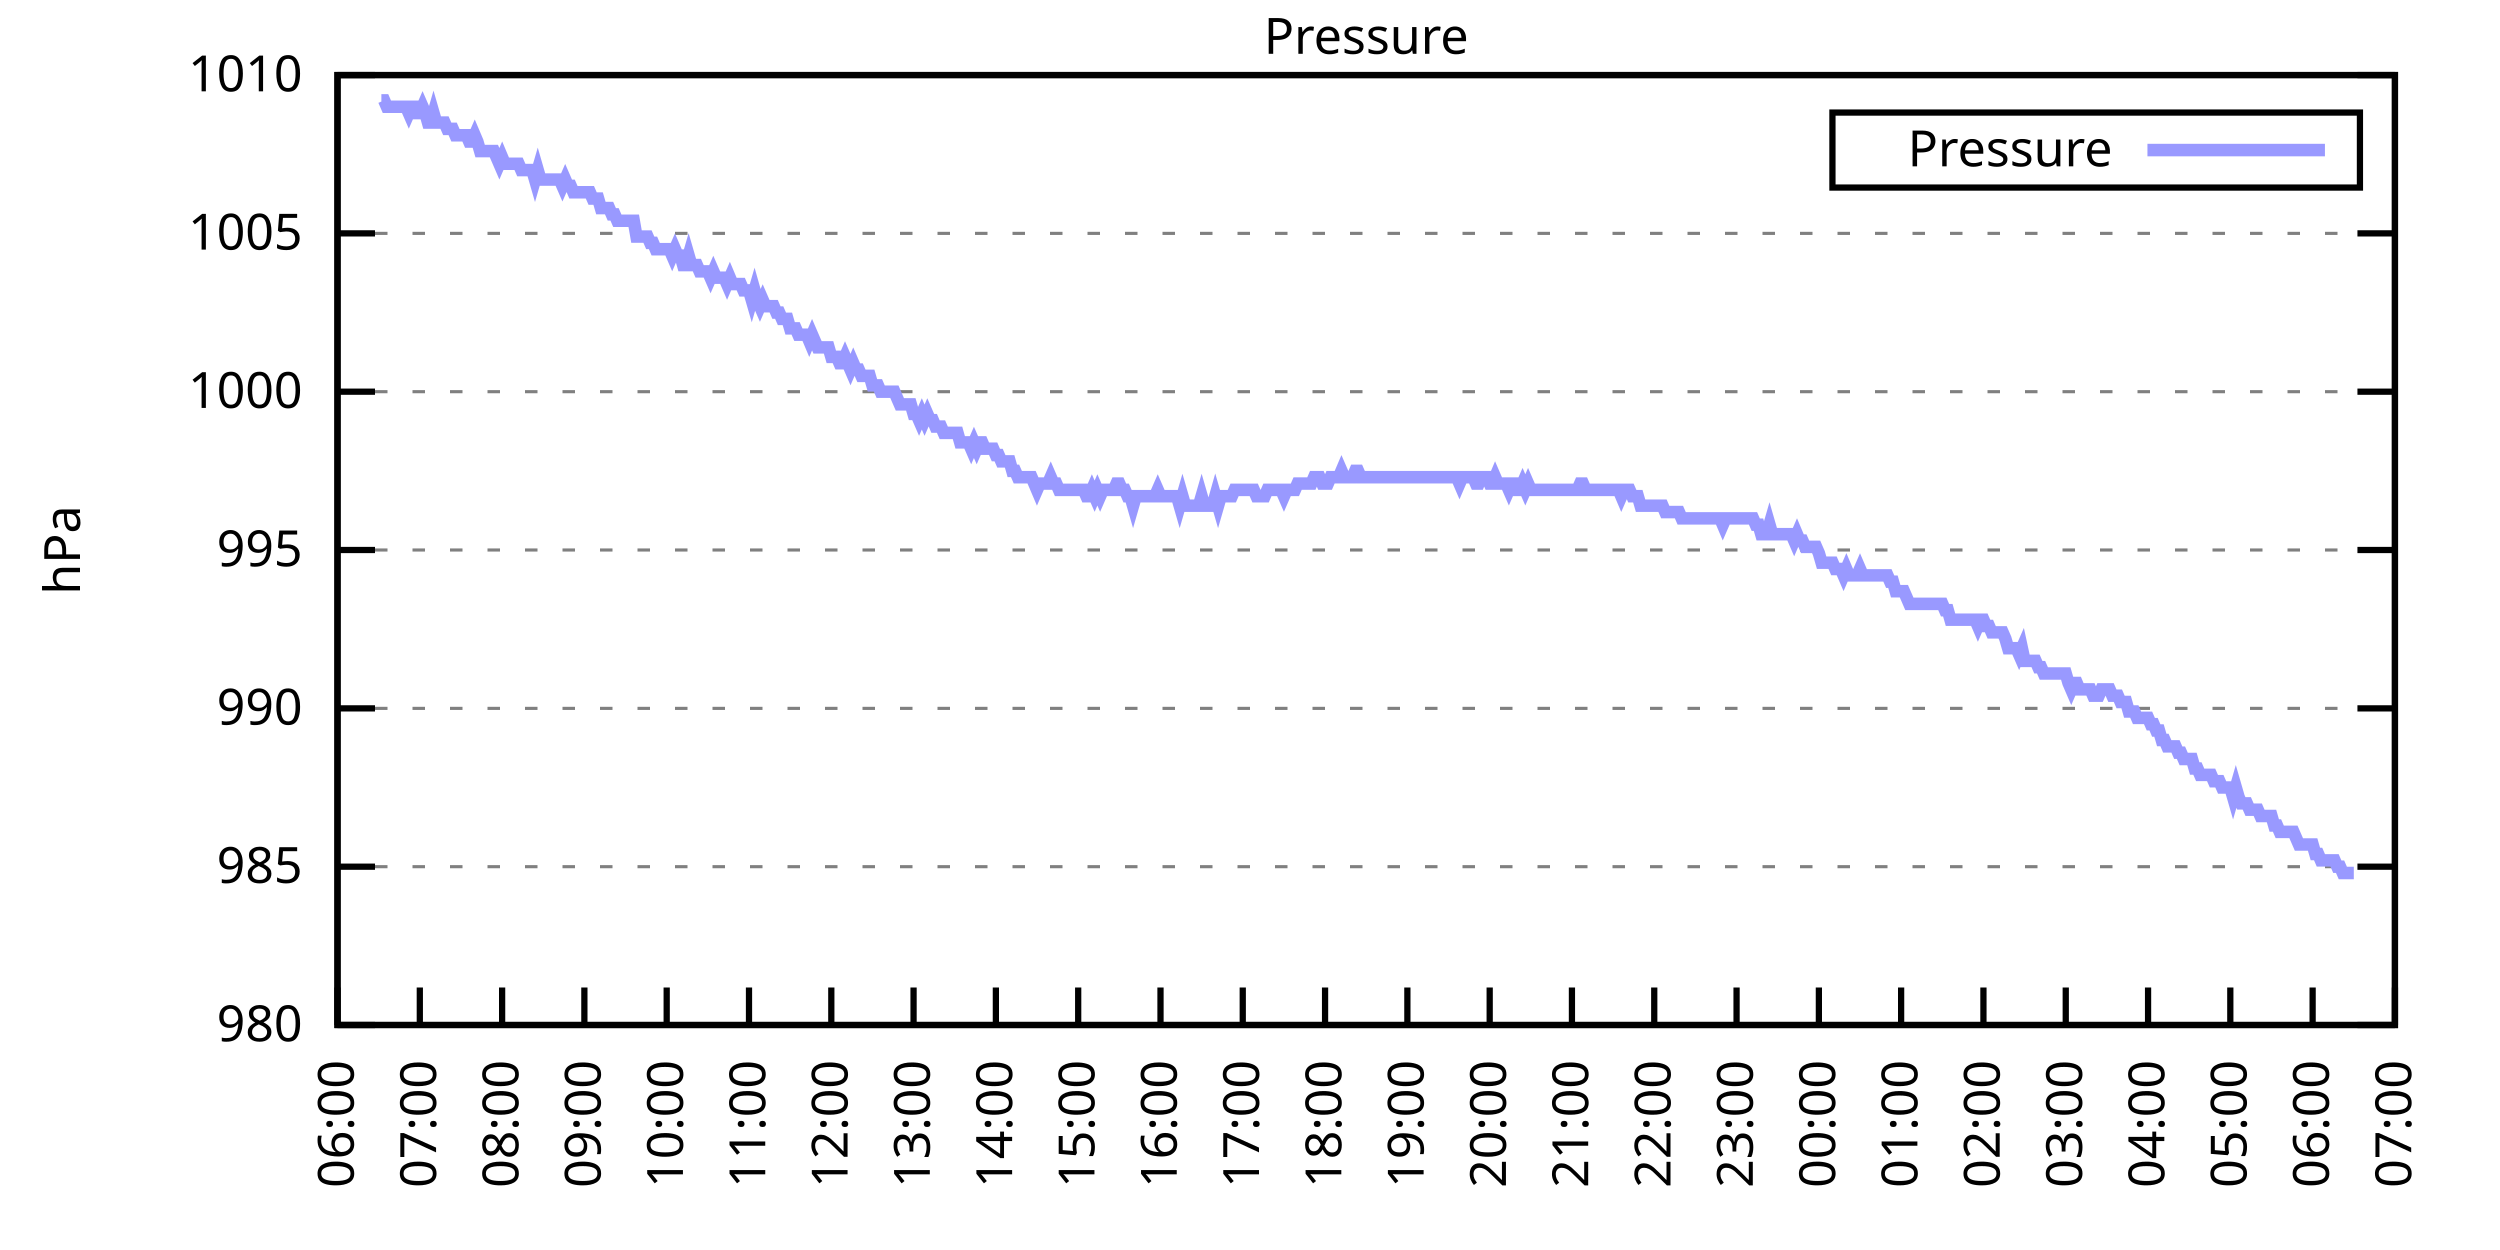
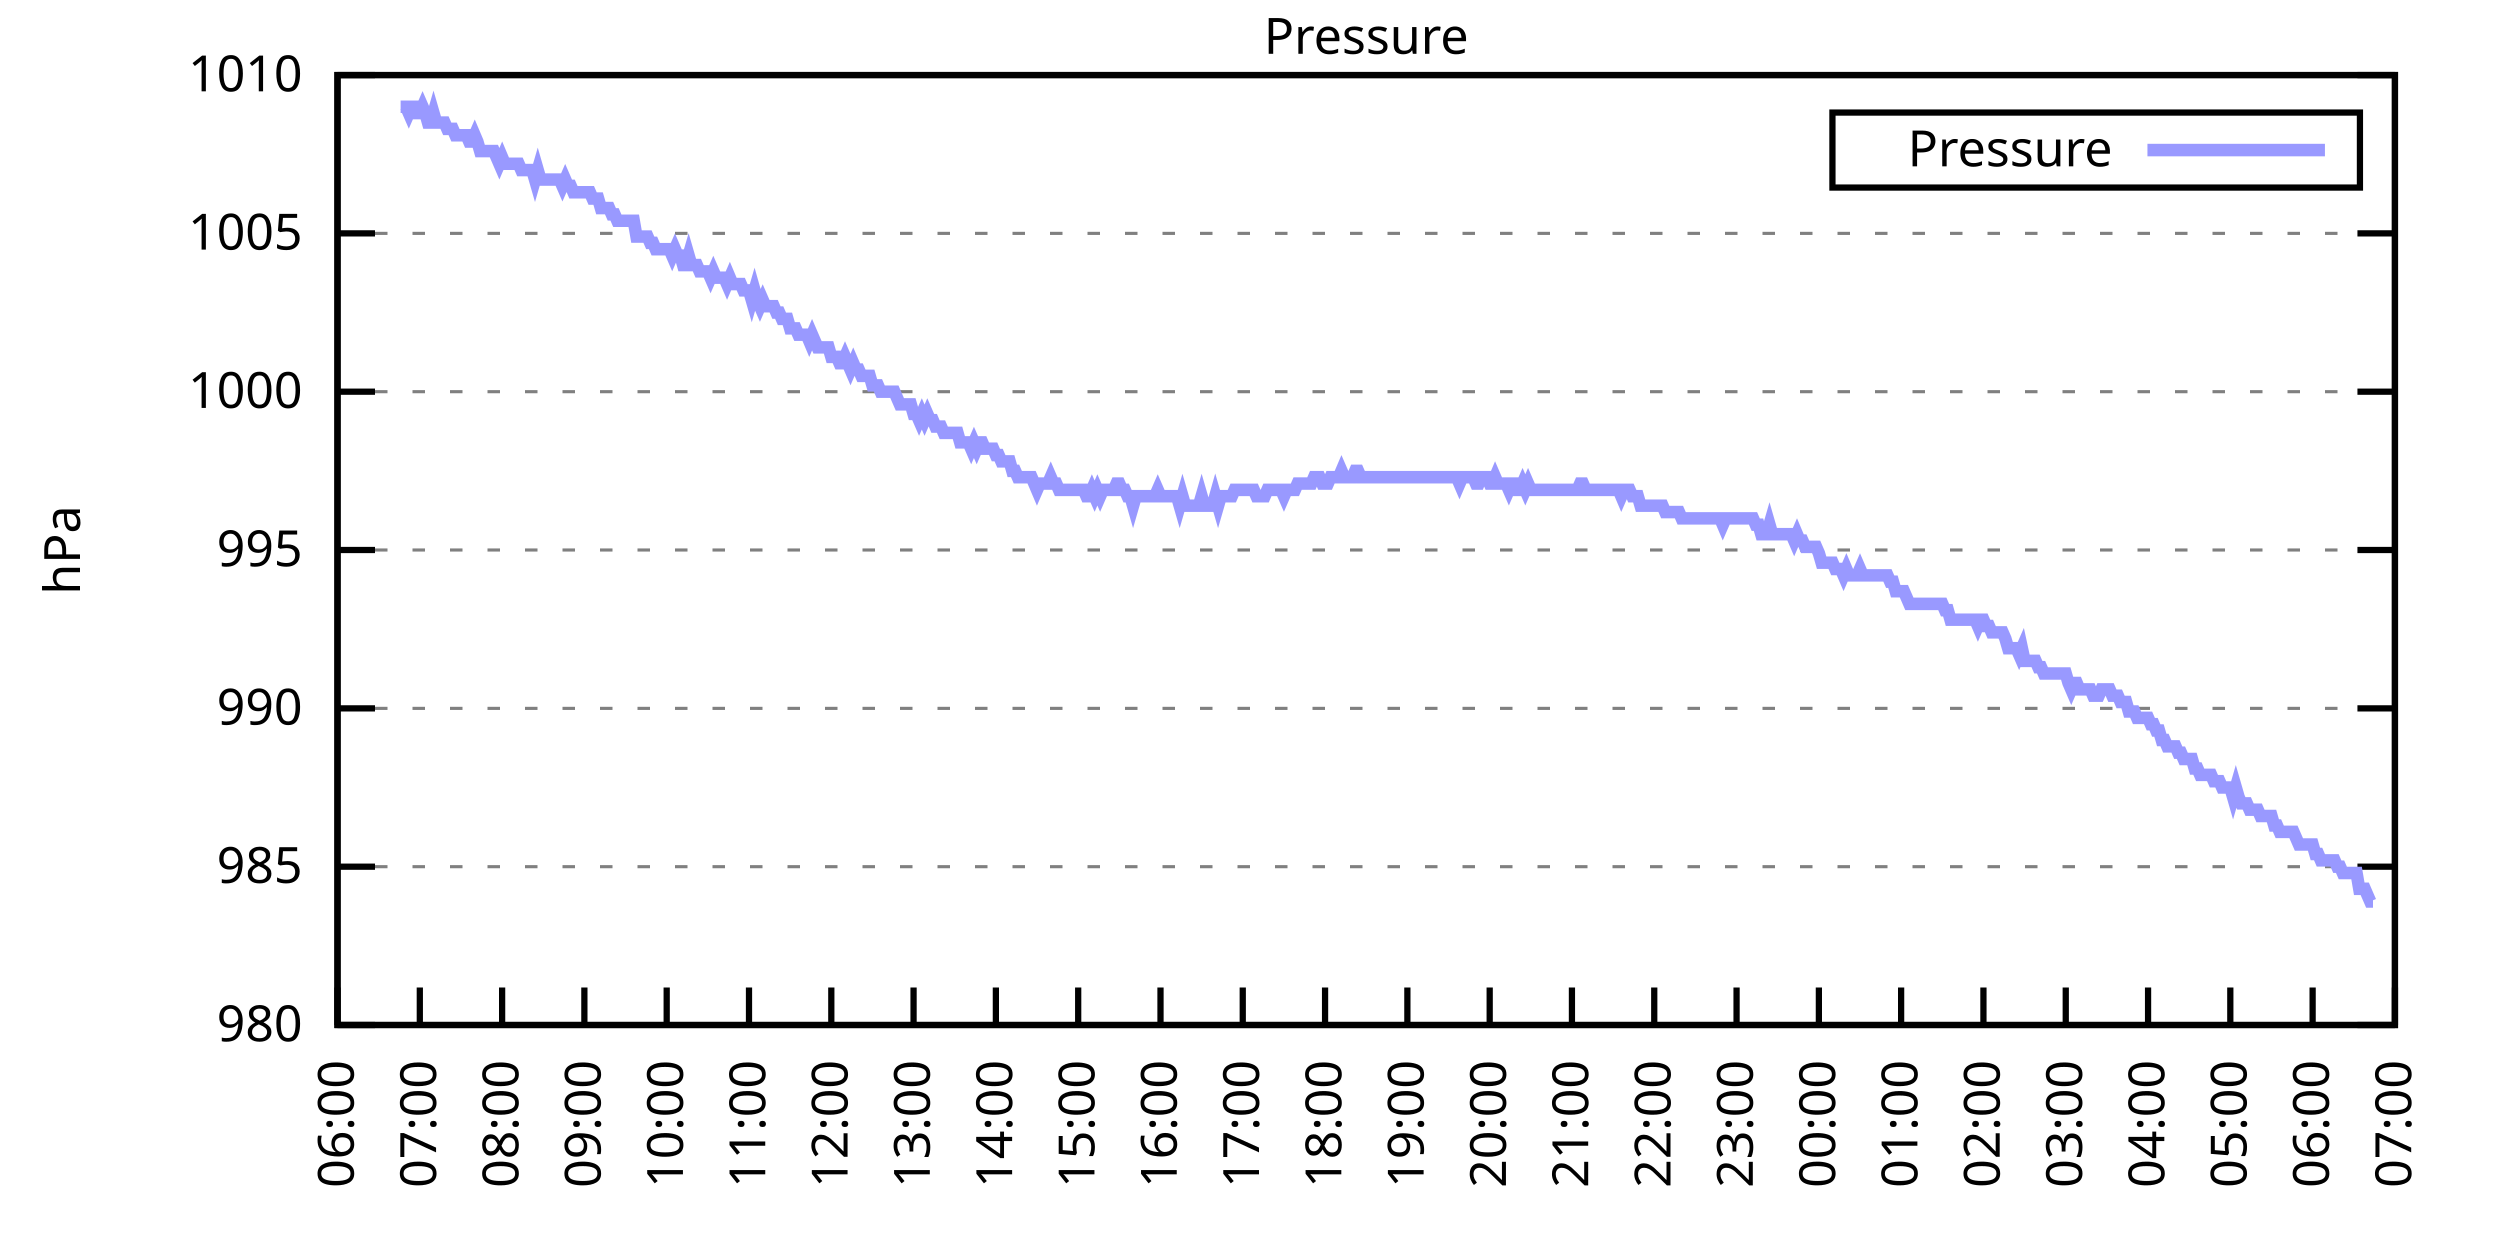
<svg xmlns="http://www.w3.org/2000/svg" xmlns:xlink="http://www.w3.org/1999/xlink" width="400" height="200" viewBox="0 0 400 200">
  <g id="gnuplot_canvas">
    <rect x="0" y="0" width="400" height="200" fill="none" />
    <defs>
      <circle id="gpDot" r="0.5" stroke-width="0.5" stroke="currentColor" />
      <path id="gpPt0" stroke-width="0.333" stroke="currentColor" d="M-1,0 h2 M0,-1 v2" />
      <path id="gpPt1" stroke-width="0.333" stroke="currentColor" d="M-1,-1 L1,1 M1,-1 L-1,1" />
      <path id="gpPt2" stroke-width="0.333" stroke="currentColor" d="M-1,0 L1,0 M0,-1 L0,1 M-1,-1 L1,1 M-1,1 L1,-1" />
      <rect id="gpPt3" stroke-width="0.333" stroke="currentColor" x="-1" y="-1" width="2" height="2" />
      <rect id="gpPt4" stroke-width="0.333" stroke="currentColor" fill="currentColor" x="-1" y="-1" width="2" height="2" />
      <circle id="gpPt5" stroke-width="0.333" stroke="currentColor" cx="0" cy="0" r="1" />
      <use xlink:href="#gpPt5" id="gpPt6" fill="currentColor" stroke="none" />
      <path id="gpPt7" stroke-width="0.333" stroke="currentColor" d="M0,-1.33 L-1.33,0.67 L1.33,0.67 z" />
      <use xlink:href="#gpPt7" id="gpPt8" fill="currentColor" stroke="none" />
      <use xlink:href="#gpPt7" id="gpPt9" stroke="currentColor" transform="rotate(180)" />
      <use xlink:href="#gpPt9" id="gpPt10" fill="currentColor" stroke="none" />
      <use xlink:href="#gpPt3" id="gpPt11" stroke="currentColor" transform="rotate(45)" />
      <use xlink:href="#gpPt11" id="gpPt12" fill="currentColor" stroke="none" />
      <path id="gpPt13" stroke-width="0.333" stroke="currentColor" d="M0,1.330 L1.265,0.411 L0.782,-1.067 L-0.782,-1.076 L-1.265,0.411 z" />
      <use xlink:href="#gpPt13" id="gpPt14" fill="currentColor" stroke="none" />
      <filter id="textbox" filterUnits="objectBoundingBox" x="0" y="0" height="1" width="1">
        <feFlood flood-color="white" flood-opacity="1" result="bgnd" />
        <feComposite in="SourceGraphic" in2="bgnd" operator="atop" />
      </filter>
      <filter id="greybox" filterUnits="objectBoundingBox" x="0" y="0" height="1" width="1">
        <feFlood flood-color="lightgrey" flood-opacity="1" result="grey" />
        <feComposite in="SourceGraphic" in2="grey" operator="atop" />
      </filter>
    </defs>
    <g fill="none" color="white" stroke="currentColor" stroke-width="1.00" stroke-linecap="butt" stroke-linejoin="miter">
</g>
    <g fill="none" color="black" stroke="currentColor" stroke-width="1.00" stroke-linecap="butt" stroke-linejoin="miter">
      <g stroke="none" shape-rendering="crispEdges">
        <polygon fill="rgb(255, 255, 255)" points="54.00,164.00 383.18,164.00 383.18,12.02 54.00,12.02 " />
      </g>
    </g>
    <g fill="none" color="black" stroke="currentColor" stroke-width="1.00" stroke-linecap="butt" stroke-linejoin="miter">
</g>
    <g fill="none" color="black" stroke="black" stroke-width="0.50" stroke-linecap="butt" stroke-linejoin="miter">
</g>
    <g fill="none" color="gray" stroke="currentColor" stroke-width="0.50" stroke-linecap="butt" stroke-linejoin="miter">
      <path stroke="gray" stroke-dasharray="2,4" class="gridline" d="M54.00,164.00 L383.19,164.00  " />
    </g>
    <g fill="none" color="gray" stroke="gray" stroke-width="1.00" stroke-linecap="butt" stroke-linejoin="miter">
</g>
    <g fill="none" color="black" stroke="currentColor" stroke-width="1.00" stroke-linecap="butt" stroke-linejoin="miter">
      <path stroke="black" d="M54.00,164.00 L60.00,164.00 M383.19,164.00 L377.19,164.00  " />
      <g transform="translate(48.40,166.60)" stroke="none" fill="black" font-family="Sans" font-size="8.00" text-anchor="end">
        <text>
          <tspan font-family="Sans"> 980</tspan>
        </text>
      </g>
    </g>
    <g fill="none" color="black" stroke="currentColor" stroke-width="1.00" stroke-linecap="butt" stroke-linejoin="miter">
</g>
    <g fill="none" color="black" stroke="black" stroke-width="0.50" stroke-linecap="butt" stroke-linejoin="miter">
</g>
    <g fill="none" color="gray" stroke="currentColor" stroke-width="0.50" stroke-linecap="butt" stroke-linejoin="miter">
      <path stroke="gray" stroke-dasharray="2,4" class="gridline" d="M54.00,138.67 L383.19,138.67  " />
    </g>
    <g fill="none" color="gray" stroke="gray" stroke-width="1.00" stroke-linecap="butt" stroke-linejoin="miter">
</g>
    <g fill="none" color="black" stroke="currentColor" stroke-width="1.00" stroke-linecap="butt" stroke-linejoin="miter">
      <path stroke="black" d="M54.00,138.67 L60.00,138.67 M383.19,138.67 L377.19,138.67  " />
      <g transform="translate(48.40,141.27)" stroke="none" fill="black" font-family="Sans" font-size="8.00" text-anchor="end">
        <text>
          <tspan font-family="Sans"> 985</tspan>
        </text>
      </g>
    </g>
    <g fill="none" color="black" stroke="currentColor" stroke-width="1.00" stroke-linecap="butt" stroke-linejoin="miter">
</g>
    <g fill="none" color="black" stroke="black" stroke-width="0.50" stroke-linecap="butt" stroke-linejoin="miter">
</g>
    <g fill="none" color="gray" stroke="currentColor" stroke-width="0.50" stroke-linecap="butt" stroke-linejoin="miter">
      <path stroke="gray" stroke-dasharray="2,4" class="gridline" d="M54.00,113.34 L383.19,113.34  " />
    </g>
    <g fill="none" color="gray" stroke="gray" stroke-width="1.00" stroke-linecap="butt" stroke-linejoin="miter">
</g>
    <g fill="none" color="black" stroke="currentColor" stroke-width="1.00" stroke-linecap="butt" stroke-linejoin="miter">
      <path stroke="black" d="M54.00,113.34 L60.00,113.34 M383.19,113.34 L377.19,113.34  " />
      <g transform="translate(48.40,115.94)" stroke="none" fill="black" font-family="Sans" font-size="8.00" text-anchor="end">
        <text>
          <tspan font-family="Sans"> 990</tspan>
        </text>
      </g>
    </g>
    <g fill="none" color="black" stroke="currentColor" stroke-width="1.00" stroke-linecap="butt" stroke-linejoin="miter">
</g>
    <g fill="none" color="black" stroke="black" stroke-width="0.50" stroke-linecap="butt" stroke-linejoin="miter">
</g>
    <g fill="none" color="gray" stroke="currentColor" stroke-width="0.50" stroke-linecap="butt" stroke-linejoin="miter">
      <path stroke="gray" stroke-dasharray="2,4" class="gridline" d="M54.00,88.00 L383.19,88.00  " />
    </g>
    <g fill="none" color="gray" stroke="gray" stroke-width="1.00" stroke-linecap="butt" stroke-linejoin="miter">
</g>
    <g fill="none" color="black" stroke="currentColor" stroke-width="1.00" stroke-linecap="butt" stroke-linejoin="miter">
      <path stroke="black" d="M54.00,88.00 L60.00,88.00 M383.19,88.00 L377.19,88.00  " />
      <g transform="translate(48.40,90.60)" stroke="none" fill="black" font-family="Sans" font-size="8.00" text-anchor="end">
        <text>
          <tspan font-family="Sans"> 995</tspan>
        </text>
      </g>
    </g>
    <g fill="none" color="black" stroke="currentColor" stroke-width="1.00" stroke-linecap="butt" stroke-linejoin="miter">
</g>
    <g fill="none" color="black" stroke="black" stroke-width="0.50" stroke-linecap="butt" stroke-linejoin="miter">
</g>
    <g fill="none" color="gray" stroke="currentColor" stroke-width="0.50" stroke-linecap="butt" stroke-linejoin="miter">
      <path stroke="gray" stroke-dasharray="2,4" class="gridline" d="M54.00,62.67 L383.19,62.67  " />
    </g>
    <g fill="none" color="gray" stroke="gray" stroke-width="1.00" stroke-linecap="butt" stroke-linejoin="miter">
</g>
    <g fill="none" color="black" stroke="currentColor" stroke-width="1.00" stroke-linecap="butt" stroke-linejoin="miter">
      <path stroke="black" d="M54.00,62.67 L60.00,62.67 M383.19,62.67 L377.19,62.67  " />
      <g transform="translate(48.40,65.27)" stroke="none" fill="black" font-family="Sans" font-size="8.00" text-anchor="end">
        <text>
          <tspan font-family="Sans"> 1000</tspan>
        </text>
      </g>
    </g>
    <g fill="none" color="black" stroke="currentColor" stroke-width="1.00" stroke-linecap="butt" stroke-linejoin="miter">
</g>
    <g fill="none" color="black" stroke="black" stroke-width="0.50" stroke-linecap="butt" stroke-linejoin="miter">
</g>
    <g fill="none" color="gray" stroke="currentColor" stroke-width="0.50" stroke-linecap="butt" stroke-linejoin="miter">
      <path stroke="gray" stroke-dasharray="2,4" class="gridline" d="M54.00,37.34 L383.19,37.34  " />
    </g>
    <g fill="none" color="gray" stroke="gray" stroke-width="1.00" stroke-linecap="butt" stroke-linejoin="miter">
</g>
    <g fill="none" color="black" stroke="currentColor" stroke-width="1.00" stroke-linecap="butt" stroke-linejoin="miter">
      <path stroke="black" d="M54.00,37.34 L60.00,37.34 M383.19,37.34 L377.19,37.34  " />
      <g transform="translate(48.40,39.94)" stroke="none" fill="black" font-family="Sans" font-size="8.00" text-anchor="end">
        <text>
          <tspan font-family="Sans"> 1005</tspan>
        </text>
      </g>
    </g>
    <g fill="none" color="black" stroke="currentColor" stroke-width="1.00" stroke-linecap="butt" stroke-linejoin="miter">
</g>
    <g fill="none" color="black" stroke="black" stroke-width="0.50" stroke-linecap="butt" stroke-linejoin="miter">
</g>
    <g fill="none" color="gray" stroke="currentColor" stroke-width="0.50" stroke-linecap="butt" stroke-linejoin="miter">
      <path stroke="gray" stroke-dasharray="2,4" class="gridline" d="M54.00,12.01 L383.19,12.01  " />
    </g>
    <g fill="none" color="gray" stroke="gray" stroke-width="1.00" stroke-linecap="butt" stroke-linejoin="miter">
</g>
    <g fill="none" color="black" stroke="currentColor" stroke-width="1.00" stroke-linecap="butt" stroke-linejoin="miter">
      <path stroke="black" d="M54.00,12.01 L60.00,12.01 M383.19,12.01 L377.19,12.01  " />
      <g transform="translate(48.40,14.61)" stroke="none" fill="black" font-family="Sans" font-size="8.00" text-anchor="end">
        <text>
          <tspan font-family="Sans"> 1010</tspan>
        </text>
      </g>
    </g>
    <g fill="none" color="black" stroke="currentColor" stroke-width="1.00" stroke-linecap="butt" stroke-linejoin="miter">
      <path stroke="black" d="M54.00,164.00 L54.00,158.00  " />
      <g transform="translate(56.60,169.60) rotate(270.00)" stroke="none" fill="black" font-family="Sans" font-size="8.00" text-anchor="end">
        <text>
          <tspan font-family="Sans">06:00</tspan>
        </text>
      </g>
    </g>
    <g fill="none" color="black" stroke="currentColor" stroke-width="1.00" stroke-linecap="butt" stroke-linejoin="miter">
      <path stroke="black" d="M67.17,164.00 L67.17,158.00  " />
      <g transform="translate(69.77,169.60) rotate(270.00)" stroke="none" fill="black" font-family="Sans" font-size="8.00" text-anchor="end">
        <text>
          <tspan font-family="Sans">07:00</tspan>
        </text>
      </g>
    </g>
    <g fill="none" color="black" stroke="currentColor" stroke-width="1.00" stroke-linecap="butt" stroke-linejoin="miter">
      <path stroke="black" d="M80.34,164.00 L80.34,158.00  " />
      <g transform="translate(82.94,169.60) rotate(270.00)" stroke="none" fill="black" font-family="Sans" font-size="8.00" text-anchor="end">
        <text>
          <tspan font-family="Sans">08:00</tspan>
        </text>
      </g>
    </g>
    <g fill="none" color="black" stroke="currentColor" stroke-width="1.00" stroke-linecap="butt" stroke-linejoin="miter">
      <path stroke="black" d="M93.50,164.00 L93.50,158.00  " />
      <g transform="translate(96.10,169.60) rotate(270.00)" stroke="none" fill="black" font-family="Sans" font-size="8.00" text-anchor="end">
        <text>
          <tspan font-family="Sans">09:00</tspan>
        </text>
      </g>
    </g>
    <g fill="none" color="black" stroke="currentColor" stroke-width="1.00" stroke-linecap="butt" stroke-linejoin="miter">
      <path stroke="black" d="M106.67,164.00 L106.67,158.00  " />
      <g transform="translate(109.27,169.60) rotate(270.00)" stroke="none" fill="black" font-family="Sans" font-size="8.00" text-anchor="end">
        <text>
          <tspan font-family="Sans">10:00</tspan>
        </text>
      </g>
    </g>
    <g fill="none" color="black" stroke="currentColor" stroke-width="1.00" stroke-linecap="butt" stroke-linejoin="miter">
      <path stroke="black" d="M119.84,164.00 L119.84,158.00  " />
      <g transform="translate(122.44,169.60) rotate(270.00)" stroke="none" fill="black" font-family="Sans" font-size="8.00" text-anchor="end">
        <text>
          <tspan font-family="Sans">11:00</tspan>
        </text>
      </g>
    </g>
    <g fill="none" color="black" stroke="currentColor" stroke-width="1.00" stroke-linecap="butt" stroke-linejoin="miter">
      <path stroke="black" d="M133.01,164.00 L133.01,158.00  " />
      <g transform="translate(135.61,169.60) rotate(270.00)" stroke="none" fill="black" font-family="Sans" font-size="8.00" text-anchor="end">
        <text>
          <tspan font-family="Sans">12:00</tspan>
        </text>
      </g>
    </g>
    <g fill="none" color="black" stroke="currentColor" stroke-width="1.00" stroke-linecap="butt" stroke-linejoin="miter">
      <path stroke="black" d="M146.17,164.00 L146.17,158.00  " />
      <g transform="translate(148.77,169.60) rotate(270.00)" stroke="none" fill="black" font-family="Sans" font-size="8.00" text-anchor="end">
        <text>
          <tspan font-family="Sans">13:00</tspan>
        </text>
      </g>
    </g>
    <g fill="none" color="black" stroke="currentColor" stroke-width="1.00" stroke-linecap="butt" stroke-linejoin="miter">
      <path stroke="black" d="M159.34,164.00 L159.34,158.00  " />
      <g transform="translate(161.94,169.60) rotate(270.00)" stroke="none" fill="black" font-family="Sans" font-size="8.00" text-anchor="end">
        <text>
          <tspan font-family="Sans">14:00</tspan>
        </text>
      </g>
    </g>
    <g fill="none" color="black" stroke="currentColor" stroke-width="1.00" stroke-linecap="butt" stroke-linejoin="miter">
      <path stroke="black" d="M172.51,164.00 L172.51,158.00  " />
      <g transform="translate(175.11,169.60) rotate(270.00)" stroke="none" fill="black" font-family="Sans" font-size="8.00" text-anchor="end">
        <text>
          <tspan font-family="Sans">15:00</tspan>
        </text>
      </g>
    </g>
    <g fill="none" color="black" stroke="currentColor" stroke-width="1.00" stroke-linecap="butt" stroke-linejoin="miter">
      <path stroke="black" d="M185.68,164.00 L185.68,158.00  " />
      <g transform="translate(188.28,169.60) rotate(270.00)" stroke="none" fill="black" font-family="Sans" font-size="8.00" text-anchor="end">
        <text>
          <tspan font-family="Sans">16:00</tspan>
        </text>
      </g>
    </g>
    <g fill="none" color="black" stroke="currentColor" stroke-width="1.00" stroke-linecap="butt" stroke-linejoin="miter">
      <path stroke="black" d="M198.84,164.00 L198.84,158.00  " />
      <g transform="translate(201.44,169.60) rotate(270.00)" stroke="none" fill="black" font-family="Sans" font-size="8.00" text-anchor="end">
        <text>
          <tspan font-family="Sans">17:00</tspan>
        </text>
      </g>
    </g>
    <g fill="none" color="black" stroke="currentColor" stroke-width="1.00" stroke-linecap="butt" stroke-linejoin="miter">
      <path stroke="black" d="M212.01,164.00 L212.01,158.00  " />
      <g transform="translate(214.61,169.60) rotate(270.00)" stroke="none" fill="black" font-family="Sans" font-size="8.00" text-anchor="end">
        <text>
          <tspan font-family="Sans">18:00</tspan>
        </text>
      </g>
    </g>
    <g fill="none" color="black" stroke="currentColor" stroke-width="1.00" stroke-linecap="butt" stroke-linejoin="miter">
      <path stroke="black" d="M225.18,164.00 L225.18,158.00  " />
      <g transform="translate(227.78,169.60) rotate(270.00)" stroke="none" fill="black" font-family="Sans" font-size="8.00" text-anchor="end">
        <text>
          <tspan font-family="Sans">19:00</tspan>
        </text>
      </g>
    </g>
    <g fill="none" color="black" stroke="currentColor" stroke-width="1.00" stroke-linecap="butt" stroke-linejoin="miter">
      <path stroke="black" d="M238.35,164.00 L238.35,158.00  " />
      <g transform="translate(240.95,169.60) rotate(270.00)" stroke="none" fill="black" font-family="Sans" font-size="8.00" text-anchor="end">
        <text>
          <tspan font-family="Sans">20:00</tspan>
        </text>
      </g>
    </g>
    <g fill="none" color="black" stroke="currentColor" stroke-width="1.00" stroke-linecap="butt" stroke-linejoin="miter">
      <path stroke="black" d="M251.51,164.00 L251.51,158.00  " />
      <g transform="translate(254.11,169.60) rotate(270.00)" stroke="none" fill="black" font-family="Sans" font-size="8.00" text-anchor="end">
        <text>
          <tspan font-family="Sans">21:00</tspan>
        </text>
      </g>
    </g>
    <g fill="none" color="black" stroke="currentColor" stroke-width="1.00" stroke-linecap="butt" stroke-linejoin="miter">
      <path stroke="black" d="M264.68,164.00 L264.68,158.00  " />
      <g transform="translate(267.28,169.60) rotate(270.00)" stroke="none" fill="black" font-family="Sans" font-size="8.00" text-anchor="end">
        <text>
          <tspan font-family="Sans">22:00</tspan>
        </text>
      </g>
    </g>
    <g fill="none" color="black" stroke="currentColor" stroke-width="1.00" stroke-linecap="butt" stroke-linejoin="miter">
      <path stroke="black" d="M277.85,164.00 L277.85,158.00  " />
      <g transform="translate(280.45,169.60) rotate(270.00)" stroke="none" fill="black" font-family="Sans" font-size="8.00" text-anchor="end">
        <text>
          <tspan font-family="Sans">23:00</tspan>
        </text>
      </g>
    </g>
    <g fill="none" color="black" stroke="currentColor" stroke-width="1.00" stroke-linecap="butt" stroke-linejoin="miter">
      <path stroke="black" d="M291.02,164.00 L291.02,158.00  " />
      <g transform="translate(293.62,169.60) rotate(270.00)" stroke="none" fill="black" font-family="Sans" font-size="8.00" text-anchor="end">
        <text>
          <tspan font-family="Sans">00:00</tspan>
        </text>
      </g>
    </g>
    <g fill="none" color="black" stroke="currentColor" stroke-width="1.00" stroke-linecap="butt" stroke-linejoin="miter">
      <path stroke="black" d="M304.18,164.00 L304.18,158.00  " />
      <g transform="translate(306.78,169.60) rotate(270.00)" stroke="none" fill="black" font-family="Sans" font-size="8.00" text-anchor="end">
        <text>
          <tspan font-family="Sans">01:00</tspan>
        </text>
      </g>
    </g>
    <g fill="none" color="black" stroke="currentColor" stroke-width="1.00" stroke-linecap="butt" stroke-linejoin="miter">
      <path stroke="black" d="M317.35,164.00 L317.35,158.00  " />
      <g transform="translate(319.95,169.60) rotate(270.00)" stroke="none" fill="black" font-family="Sans" font-size="8.00" text-anchor="end">
        <text>
          <tspan font-family="Sans">02:00</tspan>
        </text>
      </g>
    </g>
    <g fill="none" color="black" stroke="currentColor" stroke-width="1.00" stroke-linecap="butt" stroke-linejoin="miter">
      <path stroke="black" d="M330.52,164.00 L330.52,158.00  " />
      <g transform="translate(333.12,169.60) rotate(270.00)" stroke="none" fill="black" font-family="Sans" font-size="8.00" text-anchor="end">
        <text>
          <tspan font-family="Sans">03:00</tspan>
        </text>
      </g>
    </g>
    <g fill="none" color="black" stroke="currentColor" stroke-width="1.00" stroke-linecap="butt" stroke-linejoin="miter">
      <path stroke="black" d="M343.69,164.00 L343.69,158.00  " />
      <g transform="translate(346.29,169.60) rotate(270.00)" stroke="none" fill="black" font-family="Sans" font-size="8.00" text-anchor="end">
        <text>
          <tspan font-family="Sans">04:00</tspan>
        </text>
      </g>
    </g>
    <g fill="none" color="black" stroke="currentColor" stroke-width="1.00" stroke-linecap="butt" stroke-linejoin="miter">
      <path stroke="black" d="M356.85,164.00 L356.85,158.00  " />
      <g transform="translate(359.45,169.60) rotate(270.00)" stroke="none" fill="black" font-family="Sans" font-size="8.00" text-anchor="end">
        <text>
          <tspan font-family="Sans">05:00</tspan>
        </text>
      </g>
    </g>
    <g fill="none" color="black" stroke="currentColor" stroke-width="1.00" stroke-linecap="butt" stroke-linejoin="miter">
      <path stroke="black" d="M370.02,164.00 L370.02,158.00  " />
      <g transform="translate(372.62,169.60) rotate(270.00)" stroke="none" fill="black" font-family="Sans" font-size="8.00" text-anchor="end">
        <text>
          <tspan font-family="Sans">06:00</tspan>
        </text>
      </g>
    </g>
    <g fill="none" color="black" stroke="currentColor" stroke-width="1.00" stroke-linecap="butt" stroke-linejoin="miter">
      <path stroke="black" d="M383.19,164.00 L383.19,158.00  " />
      <g transform="translate(385.79,169.60) rotate(270.00)" stroke="none" fill="black" font-family="Sans" font-size="8.00" text-anchor="end">
        <text>
          <tspan font-family="Sans">07:00</tspan>
        </text>
      </g>
    </g>
    <g fill="none" color="black" stroke="currentColor" stroke-width="1.00" stroke-linecap="butt" stroke-linejoin="miter">
</g>
    <g fill="none" color="black" stroke="currentColor" stroke-width="1.00" stroke-linecap="butt" stroke-linejoin="miter">
      <path stroke="black" d="M54.00,12.01 L54.00,164.00 L383.19,164.00 L383.19,12.01 L54.00,12.01 Z  " />
    </g>
    <g fill="none" color="black" stroke="currentColor" stroke-width="1.00" stroke-linecap="butt" stroke-linejoin="miter">
</g>
    <g fill="none" color="black" stroke="currentColor" stroke-width="1.00" stroke-linecap="butt" stroke-linejoin="miter">
      <path stroke="black" d="M293.19,30.01 L293.19,18.01 L377.59,18.01 L377.59,30.01 L293.19,30.01 Z  " />
    </g>
    <g id="Pressure_plot_1">
      <g fill="none" color="white" stroke="black" stroke-width="2.00" stroke-linecap="butt" stroke-linejoin="miter">
</g>
      <g fill="none" color="black" stroke="currentColor" stroke-width="2.00" stroke-linecap="butt" stroke-linejoin="miter">
        <g transform="translate(337.99,26.61)" stroke="none" fill="black" font-family="Sans" font-size="8.00" text-anchor="end">
          <text>
            <tspan font-family="Sans">Pressure</tspan>
          </text>
        </g>
      </g>
      <g fill="none" color="black" stroke="currentColor" stroke-width="2.00" stroke-linecap="butt" stroke-linejoin="miter">
-         <path stroke="rgb(153, 153, 255)" d="M343.59,24.01 L371.99,24.01 M61.02,16.06 L61.46,16.06 L61.90,17.08 L62.34,17.08 L62.78,17.08 L63.22,17.08   L63.66,17.08 L64.10,17.08 L64.53,17.08 L64.97,17.08 L65.41,18.09 L65.85,17.08 L66.29,17.08 L66.73,18.09   L67.17,18.09 L67.61,17.08 L68.05,18.09 L68.48,19.61 L68.92,19.61 L69.36,18.09 L69.80,19.61 L70.24,19.61   L70.68,19.61 L71.12,19.61 L71.56,20.62 L72.00,20.62 L72.43,20.62 L72.87,21.64 L73.31,21.64 L73.75,21.64   L74.19,21.64 L74.63,21.64 L75.07,22.65 L75.51,22.65 L75.95,21.64 L76.38,22.65 L76.82,24.17 L77.26,24.17   L77.70,24.17 L78.14,24.17 L78.58,24.17 L79.02,24.17 L79.46,25.18 L79.90,26.20 L80.34,25.18 L80.77,26.20   L81.21,26.20 L81.65,26.20 L82.09,26.20 L82.53,26.20 L82.97,26.20 L83.41,27.21 L83.85,27.21 L84.29,27.21   L84.72,27.21 L85.16,27.21 L85.60,28.73 L86.04,27.21 L86.48,28.73 L86.92,28.73 L87.36,28.73 L87.80,28.73   L88.24,28.73 L88.67,28.73 L89.11,28.73 L89.55,28.73 L89.99,29.74 L90.43,28.73 L90.87,29.74 L91.31,29.74   L91.75,30.76 L92.19,30.76 L92.62,30.76 L93.06,30.76 L93.50,30.76 L93.94,30.76 L94.38,30.76 L94.82,31.77   L95.26,31.77 L95.70,31.77 L96.14,33.29 L96.58,33.29 L97.01,33.29 L97.45,33.29 L97.89,34.30 L98.33,34.30   L98.77,35.32 L99.21,35.32 L99.65,35.32 L100.09,35.32 L100.53,35.32 L100.96,35.32 L101.40,35.32 L101.84,37.85   L102.28,37.85 L102.72,37.85 L103.16,37.85 L103.60,37.85 L104.04,38.86 L104.48,38.86 L104.91,39.87 L105.35,39.87   L105.79,39.87 L106.23,39.87 L106.67,39.87 L107.11,39.87 L107.55,40.89 L107.99,39.87 L108.43,40.89 L108.87,40.89   L109.30,42.41 L109.74,42.41 L110.18,40.89 L110.62,42.41 L111.06,42.41 L111.50,42.41 L111.94,43.42 L112.38,43.42   L112.82,43.42 L113.25,43.42 L113.69,44.43 L114.13,43.42 L114.57,44.43 L115.01,44.43 L115.45,44.43 L115.89,44.43   L116.33,45.45 L116.77,44.43 L117.20,45.45 L117.64,45.45 L118.08,45.45 L118.52,45.45 L118.96,46.46 L119.40,46.46   L119.84,46.46 L120.28,47.98 L120.72,46.46 L121.15,47.98 L121.59,48.99 L122.03,47.98 L122.47,48.99 L122.91,48.99   L123.35,48.99 L123.79,48.99 L124.23,50.01 L124.67,50.01 L125.11,51.02 L125.54,51.02 L125.98,51.02 L126.42,52.54   L126.86,52.54 L127.30,52.54 L127.74,53.55 L128.18,53.55 L128.62,53.55 L129.06,53.55 L129.49,54.57 L129.93,53.55   L130.37,54.57 L130.81,55.58 L131.25,55.58 L131.69,55.58 L132.13,55.58 L132.57,55.58 L133.01,57.10 L133.44,57.10   L133.88,57.10 L134.32,58.11 L134.76,58.11 L135.20,57.10 L135.64,58.11 L136.08,59.13 L136.52,58.11 L136.96,59.13   L137.39,59.13 L137.83,60.14 L138.27,60.14 L138.71,60.14 L139.15,60.14 L139.59,61.66 L140.03,61.66 L140.47,61.66   L140.91,62.67 L141.35,62.67 L141.78,62.67 L142.22,62.67 L142.66,62.67 L143.10,62.67 L143.54,63.69 L143.98,64.70   L144.42,64.70 L144.86,64.70 L145.30,64.70 L145.73,64.70 L146.17,66.22 L146.61,66.22 L147.05,67.23 L147.49,66.22   L147.93,67.23 L148.37,66.22 L148.81,67.23 L149.25,67.23 L149.68,68.25 L150.12,68.25 L150.56,68.25 L151.00,69.26   L151.44,69.26 L151.88,69.26 L152.32,69.26 L152.76,69.26 L153.20,69.26 L153.63,70.78 L154.07,70.78 L154.51,70.78   L154.95,70.78 L155.39,71.79 L155.83,70.78 L156.27,71.79 L156.71,70.78 L157.15,70.78 L157.59,71.79 L158.02,71.79   L158.46,71.79 L158.90,71.79 L159.34,72.81 L159.78,72.81 L160.22,73.82 L160.66,73.82 L161.10,73.82 L161.54,73.82   L161.97,75.34 L162.41,75.34 L162.85,76.35 L163.29,76.35 L163.73,76.35 L164.17,76.35 L164.61,76.35 L165.05,76.35   L165.49,77.37 L165.92,78.38 L166.36,77.37 L166.80,77.37 L167.24,77.37 L167.68,77.37 L168.12,76.35 L168.56,77.37   L169.00,77.37 L169.44,78.38 L169.87,78.38 L170.31,78.38 L170.75,78.38 L171.19,78.38 L171.63,78.38 L172.07,78.38   L172.51,78.38 L172.95,78.38 L173.39,78.38 L173.83,79.39 L174.26,79.39 L174.70,78.38 L175.14,79.39 L175.58,78.38   L176.02,79.39 L176.46,78.38 L176.90,78.38 L177.34,78.38 L177.78,78.38 L178.21,78.38 L178.65,77.37 L179.09,77.37   L179.53,78.38 L179.97,78.38 L180.41,79.39 L180.85,79.39 L181.29,80.91 L181.73,79.39 L182.16,79.39 L182.60,79.39   L183.04,79.39 L183.48,79.39 L183.92,79.39 L184.36,79.39 L184.80,79.39 L185.24,78.38 L185.68,79.39 L186.11,79.39   L186.55,79.39 L186.99,79.39 L187.43,79.39 L187.87,79.39 L188.31,79.39 L188.75,80.91 L189.19,79.39 L189.63,80.91   L190.07,80.91 L190.50,80.91 L190.94,80.91 L191.38,80.91 L191.82,80.91 L192.26,79.39 L192.70,80.91 L193.14,80.91   L193.58,80.91 L194.02,80.91 L194.45,79.39 L194.89,80.91 L195.33,79.39 L195.77,79.39 L196.21,79.39 L196.65,79.39   L197.09,79.39 L197.53,78.38 L197.97,78.38 L198.40,78.38 L198.84,78.38 L199.28,78.38 L199.72,78.38 L200.16,78.38   L200.60,78.38 L201.04,79.39 L201.48,79.39 L201.92,79.39 L202.35,79.39 L202.79,78.38 L203.23,78.38 L203.67,78.38   L204.11,78.38 L204.55,78.38 L204.99,78.38 L205.43,79.39 L205.87,78.38 L206.31,78.38 L206.74,78.38 L207.18,78.38   L207.62,77.37 L208.06,77.37 L208.50,77.37 L208.94,77.37 L209.38,77.37 L209.82,77.37 L210.26,76.35 L210.69,76.35   L211.13,76.35 L211.57,77.37 L212.01,77.37 L212.45,77.37 L212.89,76.35 L213.33,76.35 L213.77,76.35 L214.21,76.35   L214.64,75.34 L215.08,76.35 L215.52,76.35 L215.96,76.35 L216.40,76.35 L216.84,75.34 L217.28,75.34 L217.72,76.35   L218.16,76.35 L218.60,76.35 L219.03,76.35 L219.47,76.35 L219.91,76.35 L220.35,76.35 L220.79,76.35 L221.23,76.35   L221.67,76.35 L222.11,76.35 L222.55,76.35 L222.98,76.35 L223.42,76.35 L223.86,76.35 L224.30,76.35 L224.74,76.35   L225.18,76.35 L225.62,76.35 L226.06,76.35 L226.50,76.35 L226.93,76.35 L227.37,76.35 L227.81,76.35 L228.25,76.35   L228.69,76.35 L229.13,76.35 L229.57,76.35 L230.01,76.35 L230.45,76.35 L230.88,76.35 L231.32,76.35 L231.76,76.35   L232.20,76.35 L232.64,76.35 L233.08,76.35 L233.52,77.37 L233.96,76.35 L234.40,76.35 L234.84,76.35 L235.27,76.35   L235.71,76.35 L236.15,77.37 L236.59,77.37 L237.03,76.35 L237.47,76.35 L237.91,76.35 L238.35,77.37 L238.79,77.37   L239.22,76.35 L239.66,77.37 L240.10,77.37 L240.54,77.37 L240.98,77.37 L241.42,78.38 L241.86,77.37 L242.30,77.37   L242.74,78.38 L243.17,78.38 L243.61,77.37 L244.05,78.38 L244.49,77.37 L244.93,78.38 L245.37,78.38 L245.81,78.38   L246.25,78.38 L246.69,78.38 L247.12,78.38 L247.56,78.38 L248.00,78.38 L248.44,78.38 L248.88,78.38 L249.32,78.38   L249.76,78.38 L250.20,78.38 L250.64,78.38 L251.08,78.38 L251.51,78.38 L251.95,78.38 L252.39,78.38 L252.83,77.37   L253.27,77.37 L253.71,78.38 L254.15,78.38 L254.59,78.38 L255.03,78.38 L255.46,78.38 L255.90,78.38 L256.34,78.38   L256.78,78.38 L257.22,78.38 L257.66,78.38 L258.10,78.38 L258.54,78.38 L258.98,78.38 L259.41,79.39 L259.85,78.38   L260.29,78.38 L260.73,78.38 L261.17,79.39 L261.61,79.39 L262.05,79.39 L262.49,80.91 L262.93,80.91 L263.36,80.91   L263.80,80.91 L264.24,80.91 L264.68,80.91 L265.12,80.91 L265.56,80.91 L266.00,80.91 L266.44,81.93 L266.88,81.93   L267.32,81.93 L267.75,81.93 L268.19,81.93 L268.63,81.93 L269.07,82.94 L269.51,82.94 L269.95,82.94 L270.39,82.94   L270.83,82.94 L271.27,82.94 L271.70,82.94 L272.14,82.94 L272.58,82.94 L273.02,82.94 L273.46,82.94 L273.90,82.94   L274.34,82.94 L274.78,82.94 L275.22,82.94 L275.65,83.95 L276.09,82.94 L276.53,82.94 L276.97,82.94 L277.41,82.94   L277.85,82.94 L278.29,82.94 L278.73,82.94 L279.17,82.94 L279.60,82.94 L280.04,82.94 L280.48,82.94 L280.92,83.95   L281.36,83.95 L281.80,85.47 L282.24,85.47 L282.68,85.47 L283.12,83.95 L283.56,85.47 L283.99,85.47 L284.43,85.47   L284.87,85.47 L285.31,85.47 L285.75,85.47 L286.19,85.47 L286.63,85.47 L287.07,86.49 L287.51,85.47 L287.94,86.49   L288.38,86.49 L288.82,87.50 L289.26,87.50 L289.70,87.50 L290.14,87.50 L290.58,87.50 L291.02,88.51 L291.46,90.03   L291.89,90.03 L292.33,90.03 L292.77,90.03 L293.21,90.03 L293.65,91.04 L294.09,91.04 L294.53,91.04 L294.97,92.06   L295.41,91.04 L295.84,92.06 L296.28,92.06 L296.72,92.06 L297.16,92.06 L297.60,91.04 L298.04,92.06 L298.48,92.06   L298.92,92.06 L299.36,92.06 L299.80,92.06 L300.23,92.06 L300.67,92.06 L301.11,92.06 L301.55,92.06 L301.99,92.06   L302.43,93.07 L302.87,93.07 L303.31,94.59 L303.75,94.59 L304.18,94.59 L304.62,94.59 L305.06,95.60 L305.50,96.62   L305.94,96.62 L306.38,96.62 L306.82,96.62 L307.26,96.62 L307.70,96.62 L308.13,96.62 L308.57,96.62 L309.01,96.62   L309.45,96.62 L309.89,96.62 L310.33,96.62 L310.77,96.62 L311.21,97.63 L311.65,97.63 L312.08,99.15 L312.52,99.15   L312.96,99.15 L313.40,99.15 L313.84,99.15 L314.28,99.15 L314.72,99.15 L315.16,99.15 L315.60,99.15 L316.04,99.15   L316.47,100.16 L316.91,99.15 L317.35,99.15 L317.79,100.16 L318.23,100.16 L318.67,101.18 L319.11,101.18 L319.55,101.18   L319.99,101.18 L320.42,101.18 L320.86,102.19 L321.30,103.71 L321.74,103.71 L322.18,103.71 L322.62,103.71 L323.06,104.72   L323.50,103.71 L323.94,105.74 L324.37,105.74 L324.81,105.74 L325.25,105.74 L325.69,105.74 L326.13,106.75 L326.57,106.75   L327.01,107.76 L327.45,107.76 L327.89,107.76 L328.33,107.76 L328.76,107.76 L329.20,107.76 L329.64,107.76 L330.08,107.76   L330.52,107.76 L330.96,109.28 L331.40,110.30 L331.84,109.28 L332.28,109.28 L332.71,110.30 L333.15,110.30 L333.59,110.30   L334.03,110.30 L334.47,110.30 L334.91,111.31 L335.35,111.31 L335.79,111.31 L336.23,110.30 L336.66,110.30 L337.10,110.30   L337.54,110.30 L337.98,111.31 L338.42,111.31 L338.86,111.31 L339.30,112.32 L339.74,112.32 L340.18,112.32 L340.61,113.84   L341.05,113.84 L341.49,113.84 L341.93,114.86 L342.37,114.86 L342.81,114.86 L343.25,114.86 L343.69,114.86 L344.13,115.87   L344.57,115.87 L345.00,116.88 L345.44,116.88 L345.88,118.40 L346.32,118.40 L346.76,119.42 L347.20,119.42 L347.64,119.42   L348.08,119.42 L348.52,120.43 L348.95,120.43 L349.39,121.44 L349.83,121.44 L350.27,121.44 L350.71,121.44 L351.15,122.96   L351.59,122.96 L352.03,123.98 L352.47,123.98 L352.90,123.98 L353.34,123.98 L353.78,123.98 L354.22,124.99 L354.66,124.99   L355.10,124.99 L355.54,126.00 L355.98,126.00 L356.42,126.00 L356.85,126.00 L357.29,127.52 L357.73,126.00 L358.17,127.52   L358.61,128.54 L359.05,128.54 L359.49,128.54 L359.93,129.55 L360.37,129.55 L360.81,129.55 L361.24,129.55 L361.68,130.56   L362.12,130.56 L362.56,130.56 L363.00,130.56 L363.44,130.56 L363.88,132.08 L364.32,132.08 L364.76,133.10 L365.19,133.10   L365.63,133.10 L366.07,133.10 L366.51,133.10 L366.95,133.10 L367.39,134.11 L367.83,135.12 L368.27,135.12 L368.71,135.12   L369.14,135.12 L369.58,135.12 L370.02,135.12 L370.46,136.64 L370.90,136.64 L371.34,137.66 L371.78,137.66 L372.22,137.66   L372.66,137.66 L373.09,137.66 L373.53,137.66 L373.97,138.67 L374.41,138.67 L374.85,139.68 L375.29,139.68 L375.73,139.68   L376.17,139.68 L376.61,139.68  " />
+         <path stroke="rgb(153, 153, 255)" d="M343.59,24.01 L371.99,24.01 M64.10,17.08 L64.53,17.08 L64.97,17.08 L65.41,18.09 L65.85,17.08 L66.29,17.08   L66.73,18.09 L67.17,18.09 L67.61,17.08 L68.05,18.09 L68.48,19.61 L68.92,19.61 L69.36,18.09 L69.80,19.61   L70.24,19.61 L70.68,19.61 L71.12,19.61 L71.56,20.62 L72.00,20.62 L72.43,20.62 L72.87,21.64 L73.31,21.64   L73.75,21.64 L74.19,21.64 L74.63,21.64 L75.07,22.65 L75.51,22.65 L75.95,21.64 L76.38,22.65 L76.82,24.17   L77.26,24.17 L77.70,24.17 L78.14,24.17 L78.58,24.17 L79.02,24.17 L79.46,25.18 L79.90,26.20 L80.34,25.18   L80.77,26.20 L81.21,26.20 L81.65,26.20 L82.09,26.20 L82.53,26.20 L82.97,26.20 L83.41,27.21 L83.85,27.21   L84.29,27.21 L84.72,27.21 L85.16,27.21 L85.60,28.73 L86.04,27.21 L86.48,28.73 L86.92,28.73 L87.36,28.73   L87.80,28.73 L88.24,28.73 L88.67,28.73 L89.11,28.73 L89.55,28.73 L89.99,29.74 L90.43,28.73 L90.87,29.74   L91.31,29.74 L91.75,30.76 L92.19,30.76 L92.62,30.76 L93.06,30.76 L93.50,30.76 L93.94,30.76 L94.38,30.76   L94.82,31.77 L95.26,31.77 L95.70,31.77 L96.14,33.29 L96.58,33.29 L97.01,33.29 L97.45,33.29 L97.89,34.30   L98.33,34.30 L98.77,35.32 L99.21,35.32 L99.65,35.32 L100.09,35.32 L100.53,35.32 L100.96,35.32 L101.40,35.32   L101.84,37.85 L102.28,37.85 L102.72,37.85 L103.16,37.85 L103.60,37.85 L104.04,38.86 L104.48,38.86 L104.91,39.87   L105.35,39.87 L105.79,39.87 L106.23,39.87 L106.67,39.87 L107.11,39.87 L107.55,40.89 L107.99,39.87 L108.43,40.89   L108.87,40.89 L109.30,42.41 L109.74,42.41 L110.18,40.89 L110.62,42.41 L111.06,42.41 L111.50,42.41 L111.94,43.42   L112.38,43.42 L112.82,43.42 L113.25,43.42 L113.69,44.43 L114.13,43.42 L114.57,44.43 L115.01,44.43 L115.45,44.43   L115.89,44.43 L116.33,45.45 L116.77,44.43 L117.20,45.45 L117.64,45.45 L118.08,45.45 L118.52,45.45 L118.96,46.46   L119.40,46.46 L119.84,46.46 L120.28,47.98 L120.72,46.46 L121.15,47.98 L121.59,48.99 L122.03,47.98 L122.47,48.99   L122.91,48.99 L123.35,48.99 L123.79,48.99 L124.23,50.01 L124.67,50.01 L125.11,51.02 L125.54,51.02 L125.98,51.02   L126.42,52.54 L126.86,52.54 L127.30,52.54 L127.74,53.55 L128.18,53.55 L128.62,53.55 L129.06,53.55 L129.49,54.57   L129.93,53.55 L130.37,54.57 L130.81,55.58 L131.25,55.58 L131.69,55.58 L132.13,55.58 L132.57,55.58 L133.01,57.10   L133.44,57.10 L133.88,57.10 L134.32,58.11 L134.76,58.11 L135.20,57.10 L135.64,58.11 L136.08,59.13 L136.52,58.11   L136.96,59.13 L137.39,59.13 L137.83,60.14 L138.27,60.14 L138.71,60.14 L139.15,60.14 L139.59,61.66 L140.03,61.66   L140.47,61.66 L140.91,62.67 L141.35,62.67 L141.78,62.67 L142.22,62.67 L142.66,62.67 L143.10,62.67 L143.54,63.69   L143.98,64.70 L144.42,64.70 L144.86,64.70 L145.30,64.70 L145.73,64.70 L146.17,66.22 L146.61,66.22 L147.05,67.23   L147.49,66.22 L147.93,67.23 L148.37,66.22 L148.81,67.23 L149.25,67.23 L149.68,68.25 L150.12,68.25 L150.56,68.25   L151.00,69.26 L151.44,69.26 L151.88,69.26 L152.32,69.26 L152.76,69.26 L153.20,69.26 L153.63,70.78 L154.07,70.78   L154.51,70.78 L154.95,70.78 L155.39,71.79 L155.83,70.78 L156.27,71.79 L156.71,70.78 L157.15,70.78 L157.59,71.79   L158.02,71.79 L158.46,71.79 L158.90,71.79 L159.34,72.81 L159.78,72.81 L160.22,73.82 L160.66,73.82 L161.10,73.82   L161.54,73.82 L161.97,75.34 L162.41,75.34 L162.85,76.35 L163.29,76.35 L163.73,76.35 L164.17,76.35 L164.61,76.35   L165.05,76.35 L165.49,77.37 L165.92,78.38 L166.36,77.37 L166.80,77.37 L167.24,77.37 L167.68,77.37 L168.12,76.35   L168.56,77.37 L169.00,77.37 L169.44,78.38 L169.87,78.38 L170.31,78.38 L170.75,78.38 L171.19,78.38 L171.63,78.38   L172.07,78.38 L172.51,78.38 L172.95,78.38 L173.39,78.38 L173.83,79.39 L174.26,79.39 L174.70,78.38 L175.14,79.39   L175.58,78.38 L176.02,79.39 L176.46,78.38 L176.90,78.38 L177.34,78.38 L177.78,78.38 L178.21,78.38 L178.65,77.37   L179.09,77.37 L179.53,78.38 L179.97,78.38 L180.41,79.39 L180.85,79.39 L181.29,80.91 L181.73,79.39 L182.16,79.39   L182.60,79.39 L183.04,79.39 L183.48,79.39 L183.92,79.39 L184.36,79.39 L184.80,79.39 L185.24,78.38 L185.68,79.39   L186.11,79.39 L186.55,79.39 L186.99,79.39 L187.43,79.39 L187.87,79.39 L188.31,79.39 L188.75,80.91 L189.19,79.39   L189.63,80.91 L190.07,80.91 L190.50,80.91 L190.94,80.91 L191.38,80.91 L191.82,80.91 L192.26,79.39 L192.70,80.91   L193.14,80.91 L193.58,80.91 L194.02,80.91 L194.45,79.39 L194.89,80.91 L195.33,79.39 L195.77,79.39 L196.21,79.39   L196.65,79.39 L197.09,79.39 L197.53,78.38 L197.97,78.38 L198.40,78.38 L198.84,78.38 L199.28,78.38 L199.72,78.38   L200.16,78.38 L200.60,78.38 L201.04,79.39 L201.48,79.39 L201.92,79.39 L202.35,79.39 L202.79,78.38 L203.23,78.38   L203.67,78.38 L204.11,78.38 L204.55,78.38 L204.99,78.38 L205.43,79.39 L205.87,78.38 L206.31,78.38 L206.74,78.38   L207.18,78.38 L207.62,77.37 L208.06,77.37 L208.50,77.37 L208.94,77.37 L209.38,77.37 L209.82,77.37 L210.26,76.35   L210.69,76.35 L211.13,76.35 L211.57,77.37 L212.01,77.37 L212.45,77.37 L212.89,76.35 L213.33,76.35 L213.77,76.35   L214.21,76.35 L214.64,75.34 L215.08,76.35 L215.52,76.35 L215.96,76.35 L216.40,76.35 L216.84,75.34 L217.28,75.34   L217.72,76.35 L218.16,76.35 L218.60,76.35 L219.03,76.35 L219.47,76.35 L219.91,76.35 L220.35,76.35 L220.79,76.35   L221.23,76.35 L221.67,76.35 L222.11,76.35 L222.55,76.35 L222.98,76.35 L223.42,76.35 L223.86,76.35 L224.30,76.35   L224.74,76.35 L225.18,76.35 L225.62,76.35 L226.06,76.35 L226.50,76.35 L226.93,76.35 L227.37,76.35 L227.81,76.35   L228.25,76.35 L228.69,76.35 L229.13,76.35 L229.57,76.35 L230.01,76.35 L230.45,76.35 L230.88,76.35 L231.32,76.35   L231.76,76.35 L232.20,76.35 L232.64,76.35 L233.08,76.35 L233.52,77.37 L233.96,76.35 L234.40,76.35 L234.84,76.35   L235.27,76.35 L235.71,76.35 L236.15,77.37 L236.59,77.37 L237.03,76.35 L237.47,76.35 L237.91,76.35 L238.35,77.37   L238.79,77.37 L239.22,76.35 L239.66,77.37 L240.10,77.37 L240.54,77.37 L240.98,77.37 L241.42,78.38 L241.86,77.37   L242.30,77.37 L242.74,78.38 L243.17,78.38 L243.61,77.37 L244.05,78.38 L244.49,77.37 L244.93,78.38 L245.37,78.38   L245.81,78.38 L246.25,78.38 L246.69,78.38 L247.12,78.38 L247.56,78.38 L248.00,78.38 L248.44,78.38 L248.88,78.38   L249.32,78.38 L249.76,78.38 L250.20,78.38 L250.64,78.38 L251.08,78.38 L251.51,78.38 L251.95,78.38 L252.39,78.38   L252.83,77.37 L253.27,77.37 L253.71,78.38 L254.15,78.38 L254.59,78.38 L255.03,78.38 L255.46,78.38 L255.90,78.38   L256.34,78.38 L256.78,78.38 L257.22,78.38 L257.66,78.38 L258.10,78.38 L258.54,78.38 L258.98,78.38 L259.41,79.39   L259.85,78.38 L260.29,78.38 L260.73,78.38 L261.17,79.39 L261.61,79.39 L262.05,79.39 L262.49,80.91 L262.93,80.91   L263.36,80.91 L263.80,80.91 L264.24,80.91 L264.68,80.91 L265.12,80.91 L265.56,80.91 L266.00,80.91 L266.44,81.93   L266.88,81.93 L267.32,81.93 L267.75,81.93 L268.19,81.93 L268.63,81.93 L269.07,82.94 L269.51,82.94 L269.95,82.94   L270.39,82.94 L270.83,82.94 L271.27,82.94 L271.70,82.94 L272.14,82.94 L272.58,82.94 L273.02,82.94 L273.46,82.94   L273.90,82.94 L274.34,82.94 L274.78,82.94 L275.22,82.94 L275.65,83.95 L276.09,82.94 L276.53,82.94 L276.97,82.94   L277.41,82.94 L277.85,82.94 L278.29,82.94 L278.73,82.94 L279.17,82.94 L279.60,82.94 L280.04,82.94 L280.48,82.94   L280.92,83.95 L281.36,83.95 L281.80,85.47 L282.24,85.47 L282.68,85.47 L283.12,83.95 L283.56,85.47 L283.99,85.47   L284.43,85.47 L284.87,85.47 L285.31,85.47 L285.75,85.47 L286.19,85.47 L286.63,85.47 L287.07,86.49 L287.51,85.47   L287.94,86.49 L288.38,86.49 L288.82,87.50 L289.26,87.50 L289.70,87.50 L290.14,87.50 L290.58,87.50 L291.02,88.51   L291.46,90.03 L291.89,90.03 L292.33,90.03 L292.77,90.03 L293.21,90.03 L293.65,91.04 L294.09,91.04 L294.53,91.04   L294.97,92.06 L295.41,91.04 L295.84,92.06 L296.28,92.06 L296.72,92.06 L297.16,92.06 L297.60,91.04 L298.04,92.06   L298.48,92.06 L298.92,92.06 L299.36,92.06 L299.80,92.06 L300.23,92.06 L300.67,92.06 L301.11,92.06 L301.55,92.06   L301.99,92.06 L302.43,93.07 L302.87,93.07 L303.31,94.59 L303.75,94.59 L304.18,94.59 L304.62,94.59 L305.06,95.60   L305.50,96.62 L305.94,96.62 L306.38,96.62 L306.82,96.62 L307.26,96.62 L307.70,96.62 L308.13,96.62 L308.57,96.62   L309.01,96.62 L309.45,96.62 L309.89,96.62 L310.33,96.62 L310.77,96.62 L311.21,97.63 L311.65,97.63 L312.08,99.15   L312.52,99.15 L312.96,99.15 L313.40,99.15 L313.84,99.15 L314.28,99.15 L314.72,99.15 L315.16,99.15 L315.60,99.15   L316.04,99.15 L316.47,100.16 L316.91,99.15 L317.35,99.15 L317.79,100.16 L318.23,100.16 L318.67,101.18 L319.11,101.18   L319.55,101.18 L319.99,101.18 L320.42,101.18 L320.86,102.19 L321.30,103.71 L321.74,103.71 L322.18,103.71 L322.62,103.71   L323.06,104.72 L323.50,103.71 L323.94,105.74 L324.37,105.74 L324.81,105.74 L325.25,105.74 L325.69,105.74 L326.13,106.75   L326.57,106.75 L327.01,107.76 L327.45,107.76 L327.89,107.76 L328.33,107.76 L328.76,107.76 L329.20,107.76 L329.64,107.76   L330.08,107.76 L330.52,107.76 L330.96,109.28 L331.40,110.30 L331.84,109.28 L332.28,109.28 L332.71,110.30 L333.15,110.30   L333.59,110.30 L334.03,110.30 L334.47,110.30 L334.91,111.31 L335.35,111.31 L335.79,111.31 L336.23,110.30 L336.66,110.30   L337.10,110.30 L337.54,110.30 L337.98,111.31 L338.42,111.31 L338.86,111.31 L339.30,112.32 L339.74,112.32 L340.18,112.32   L340.61,113.84 L341.05,113.84 L341.49,113.84 L341.93,114.86 L342.37,114.86 L342.81,114.86 L343.25,114.86 L343.69,114.86   L344.13,115.87 L344.57,115.87 L345.00,116.88 L345.44,116.88 L345.88,118.40 L346.32,118.40 L346.76,119.42 L347.20,119.42   L347.64,119.42 L348.08,119.42 L348.52,120.43 L348.95,120.43 L349.39,121.44 L349.83,121.44 L350.27,121.44 L350.71,121.44   L351.15,122.96 L351.59,122.96 L352.03,123.98 L352.47,123.98 L352.90,123.98 L353.34,123.98 L353.78,123.98 L354.22,124.99   L354.66,124.99 L355.10,124.99 L355.54,126.00 L355.98,126.00 L356.42,126.00 L356.85,126.00 L357.29,127.52 L357.73,126.00   L358.17,127.52 L358.61,128.54 L359.05,128.54 L359.49,128.54 L359.93,129.55 L360.37,129.55 L360.81,129.55 L361.24,129.55   L361.68,130.56 L362.12,130.56 L362.56,130.56 L363.00,130.56 L363.44,130.56 L363.88,132.08 L364.32,132.08 L364.76,133.10   L365.19,133.10 L365.63,133.10 L366.07,133.10 L366.51,133.10 L366.95,133.10 L367.39,134.11 L367.83,135.12 L368.27,135.12   L368.71,135.12 L369.14,135.12 L369.58,135.12 L370.02,135.12 L370.46,136.64 L370.90,136.64 L371.34,137.66 L371.78,137.66   L372.22,137.66 L372.66,137.66 L373.09,137.66 L373.53,137.66 L373.97,138.67 L374.41,138.67 L374.85,139.68 L375.29,139.68   L375.73,139.68 L376.17,139.68 L376.61,139.68 L377.05,139.68 L377.48,142.21 L377.92,142.21 L378.36,142.21 L378.80,143.23   L379.24,144.24 L379.68,144.24  " />
      </g>
    </g>
    <g fill="none" color="black" stroke="currentColor" stroke-width="2.00" stroke-linecap="butt" stroke-linejoin="miter">
</g>
    <g fill="none" color="black" stroke="black" stroke-width="1.00" stroke-linecap="butt" stroke-linejoin="miter">
</g>
    <g fill="none" color="black" stroke="currentColor" stroke-width="1.00" stroke-linecap="butt" stroke-linejoin="miter">
      <path stroke="black" d="M54.00,12.01 L54.00,164.00 L383.19,164.00 L383.19,12.01 L54.00,12.01 Z  " />
      <g transform="translate(12.80,88.01) rotate(270.00)" stroke="none" fill="black" font-family="Sans" font-size="8.00" text-anchor="middle">
        <text>
          <tspan font-family="Sans">hPa</tspan>
        </text>
      </g>
    </g>
    <g fill="none" color="black" stroke="currentColor" stroke-width="1.00" stroke-linecap="butt" stroke-linejoin="miter">
</g>
    <g fill="none" color="black" stroke="currentColor" stroke-width="1.00" stroke-linecap="butt" stroke-linejoin="miter">
      <g transform="translate(218.59,8.61)" stroke="none" fill="black" font-family="Sans" font-size="8.00" text-anchor="middle">
        <text>
          <tspan font-family="Sans">Pressure</tspan>
        </text>
      </g>
    </g>
    <g fill="none" color="black" stroke="currentColor" stroke-width="1.00" stroke-linecap="butt" stroke-linejoin="miter">
</g>
  </g>
</svg>
